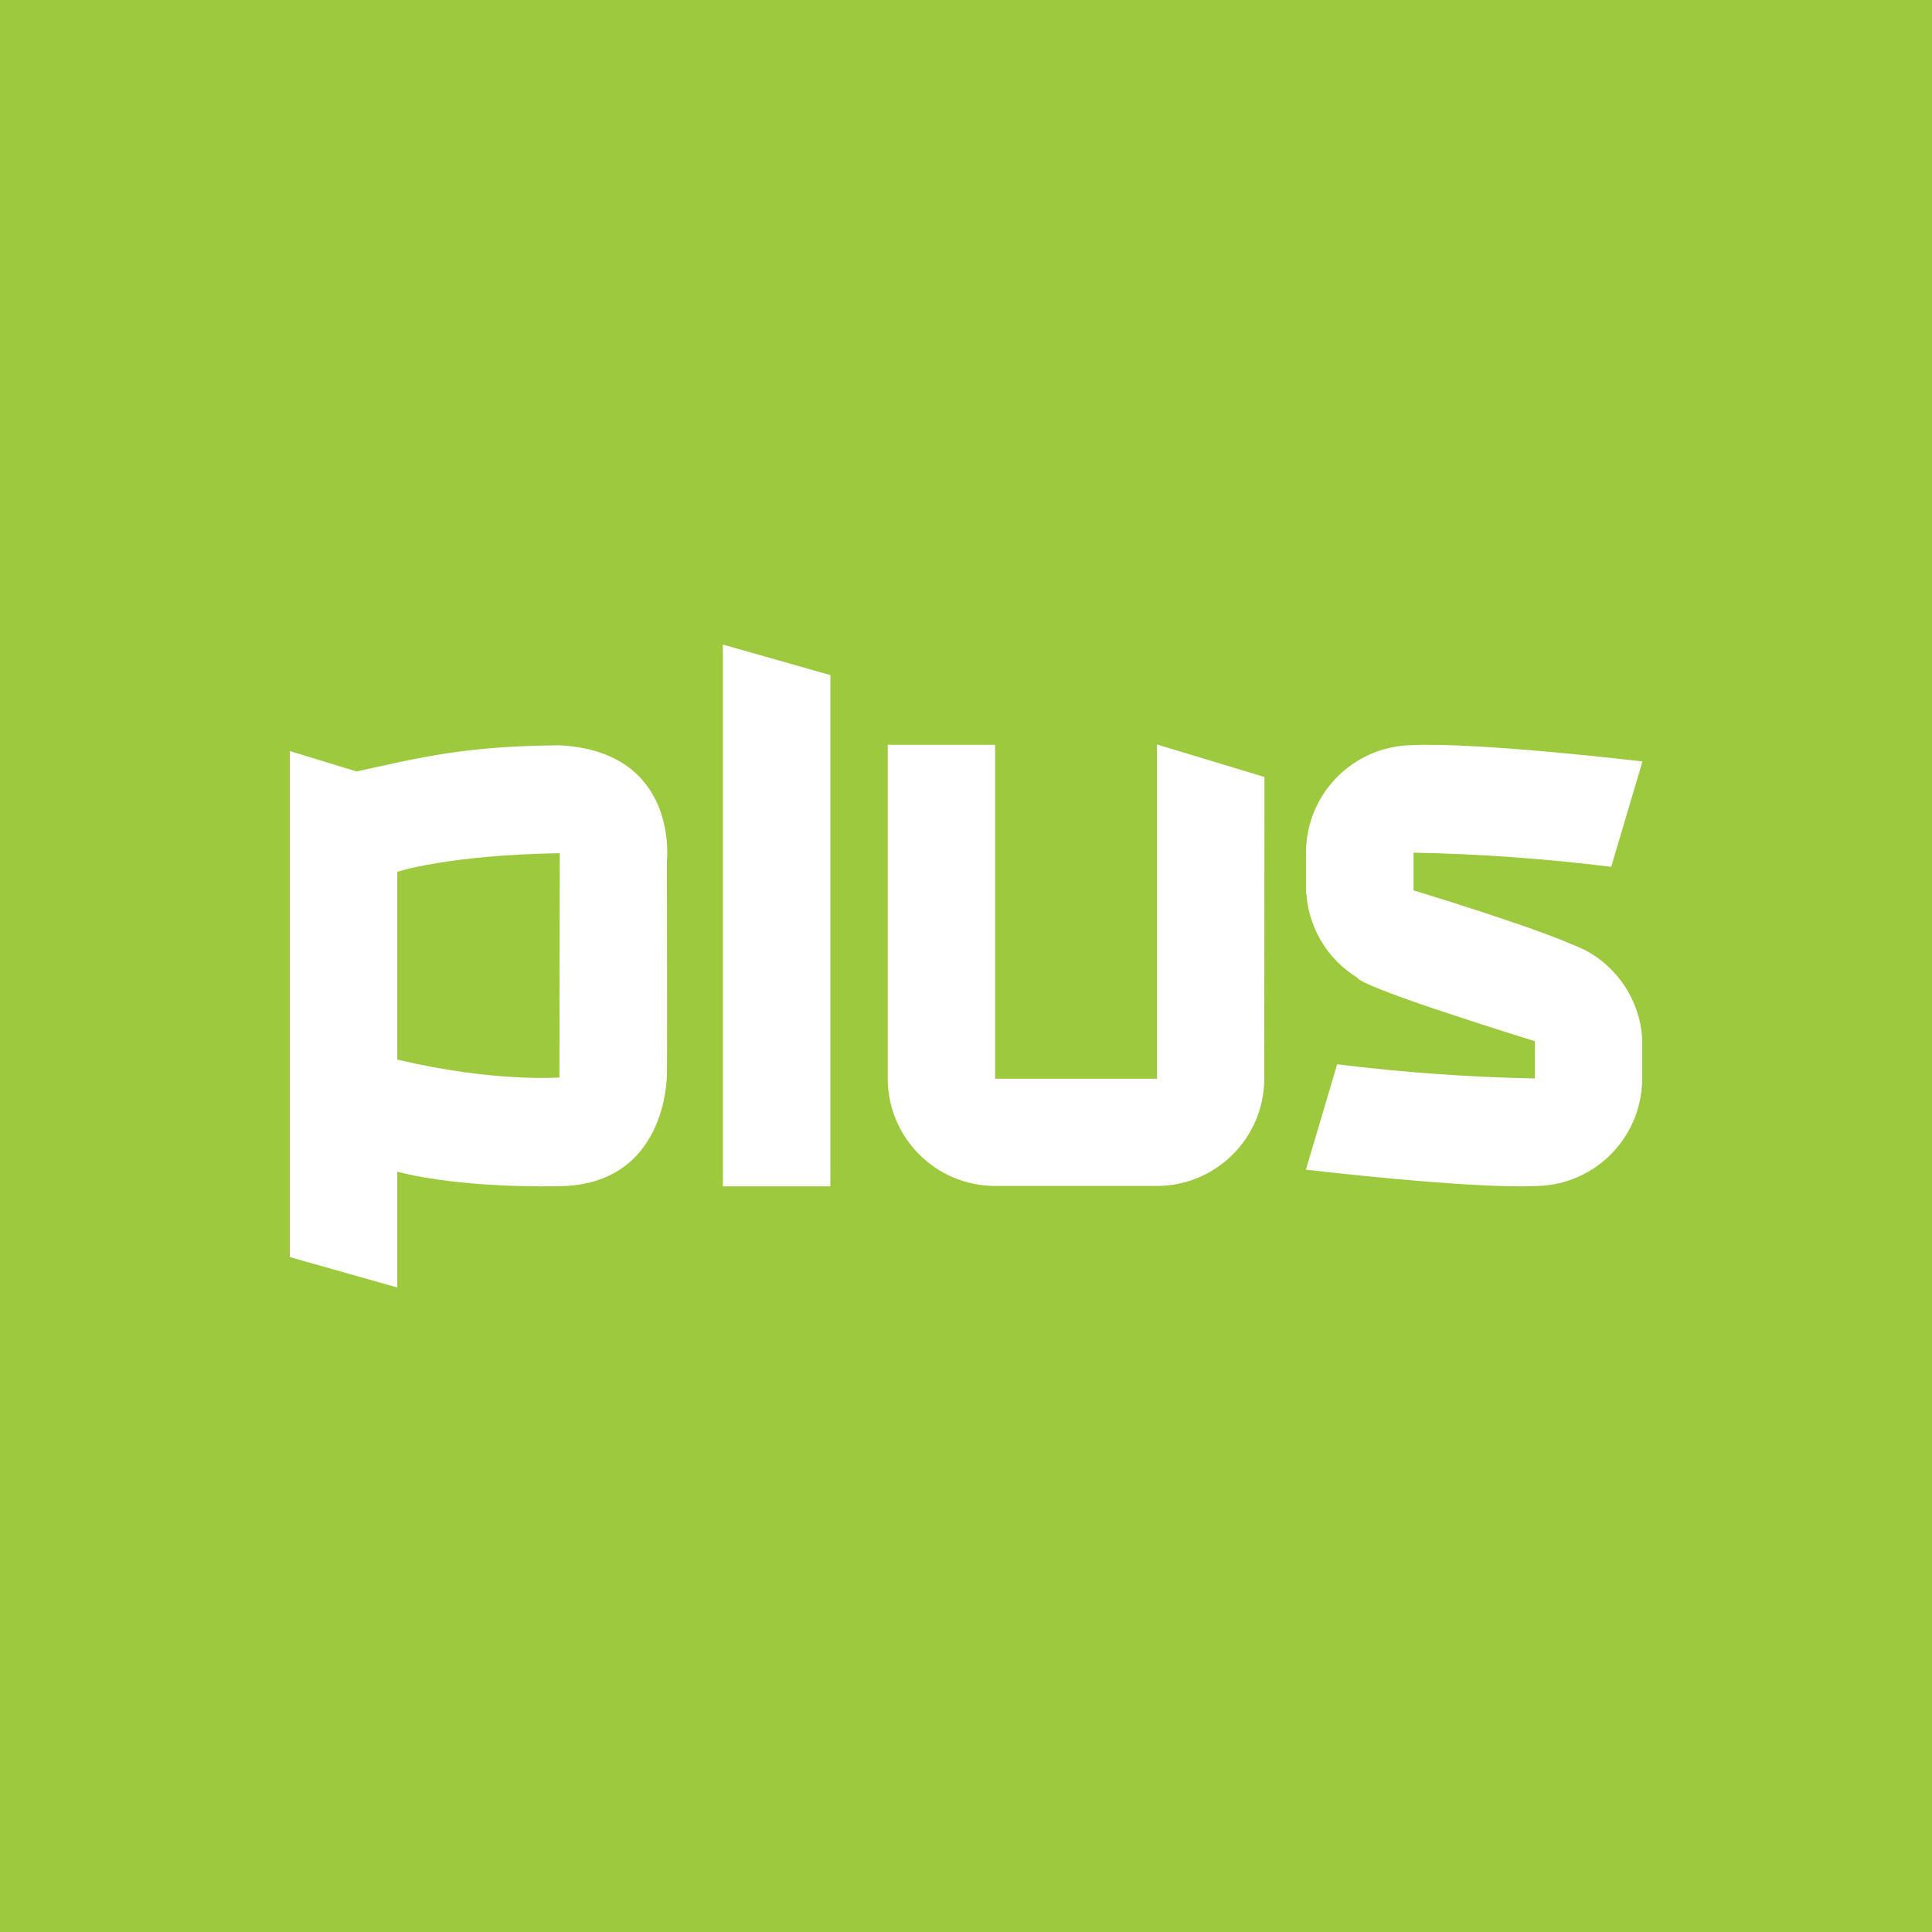
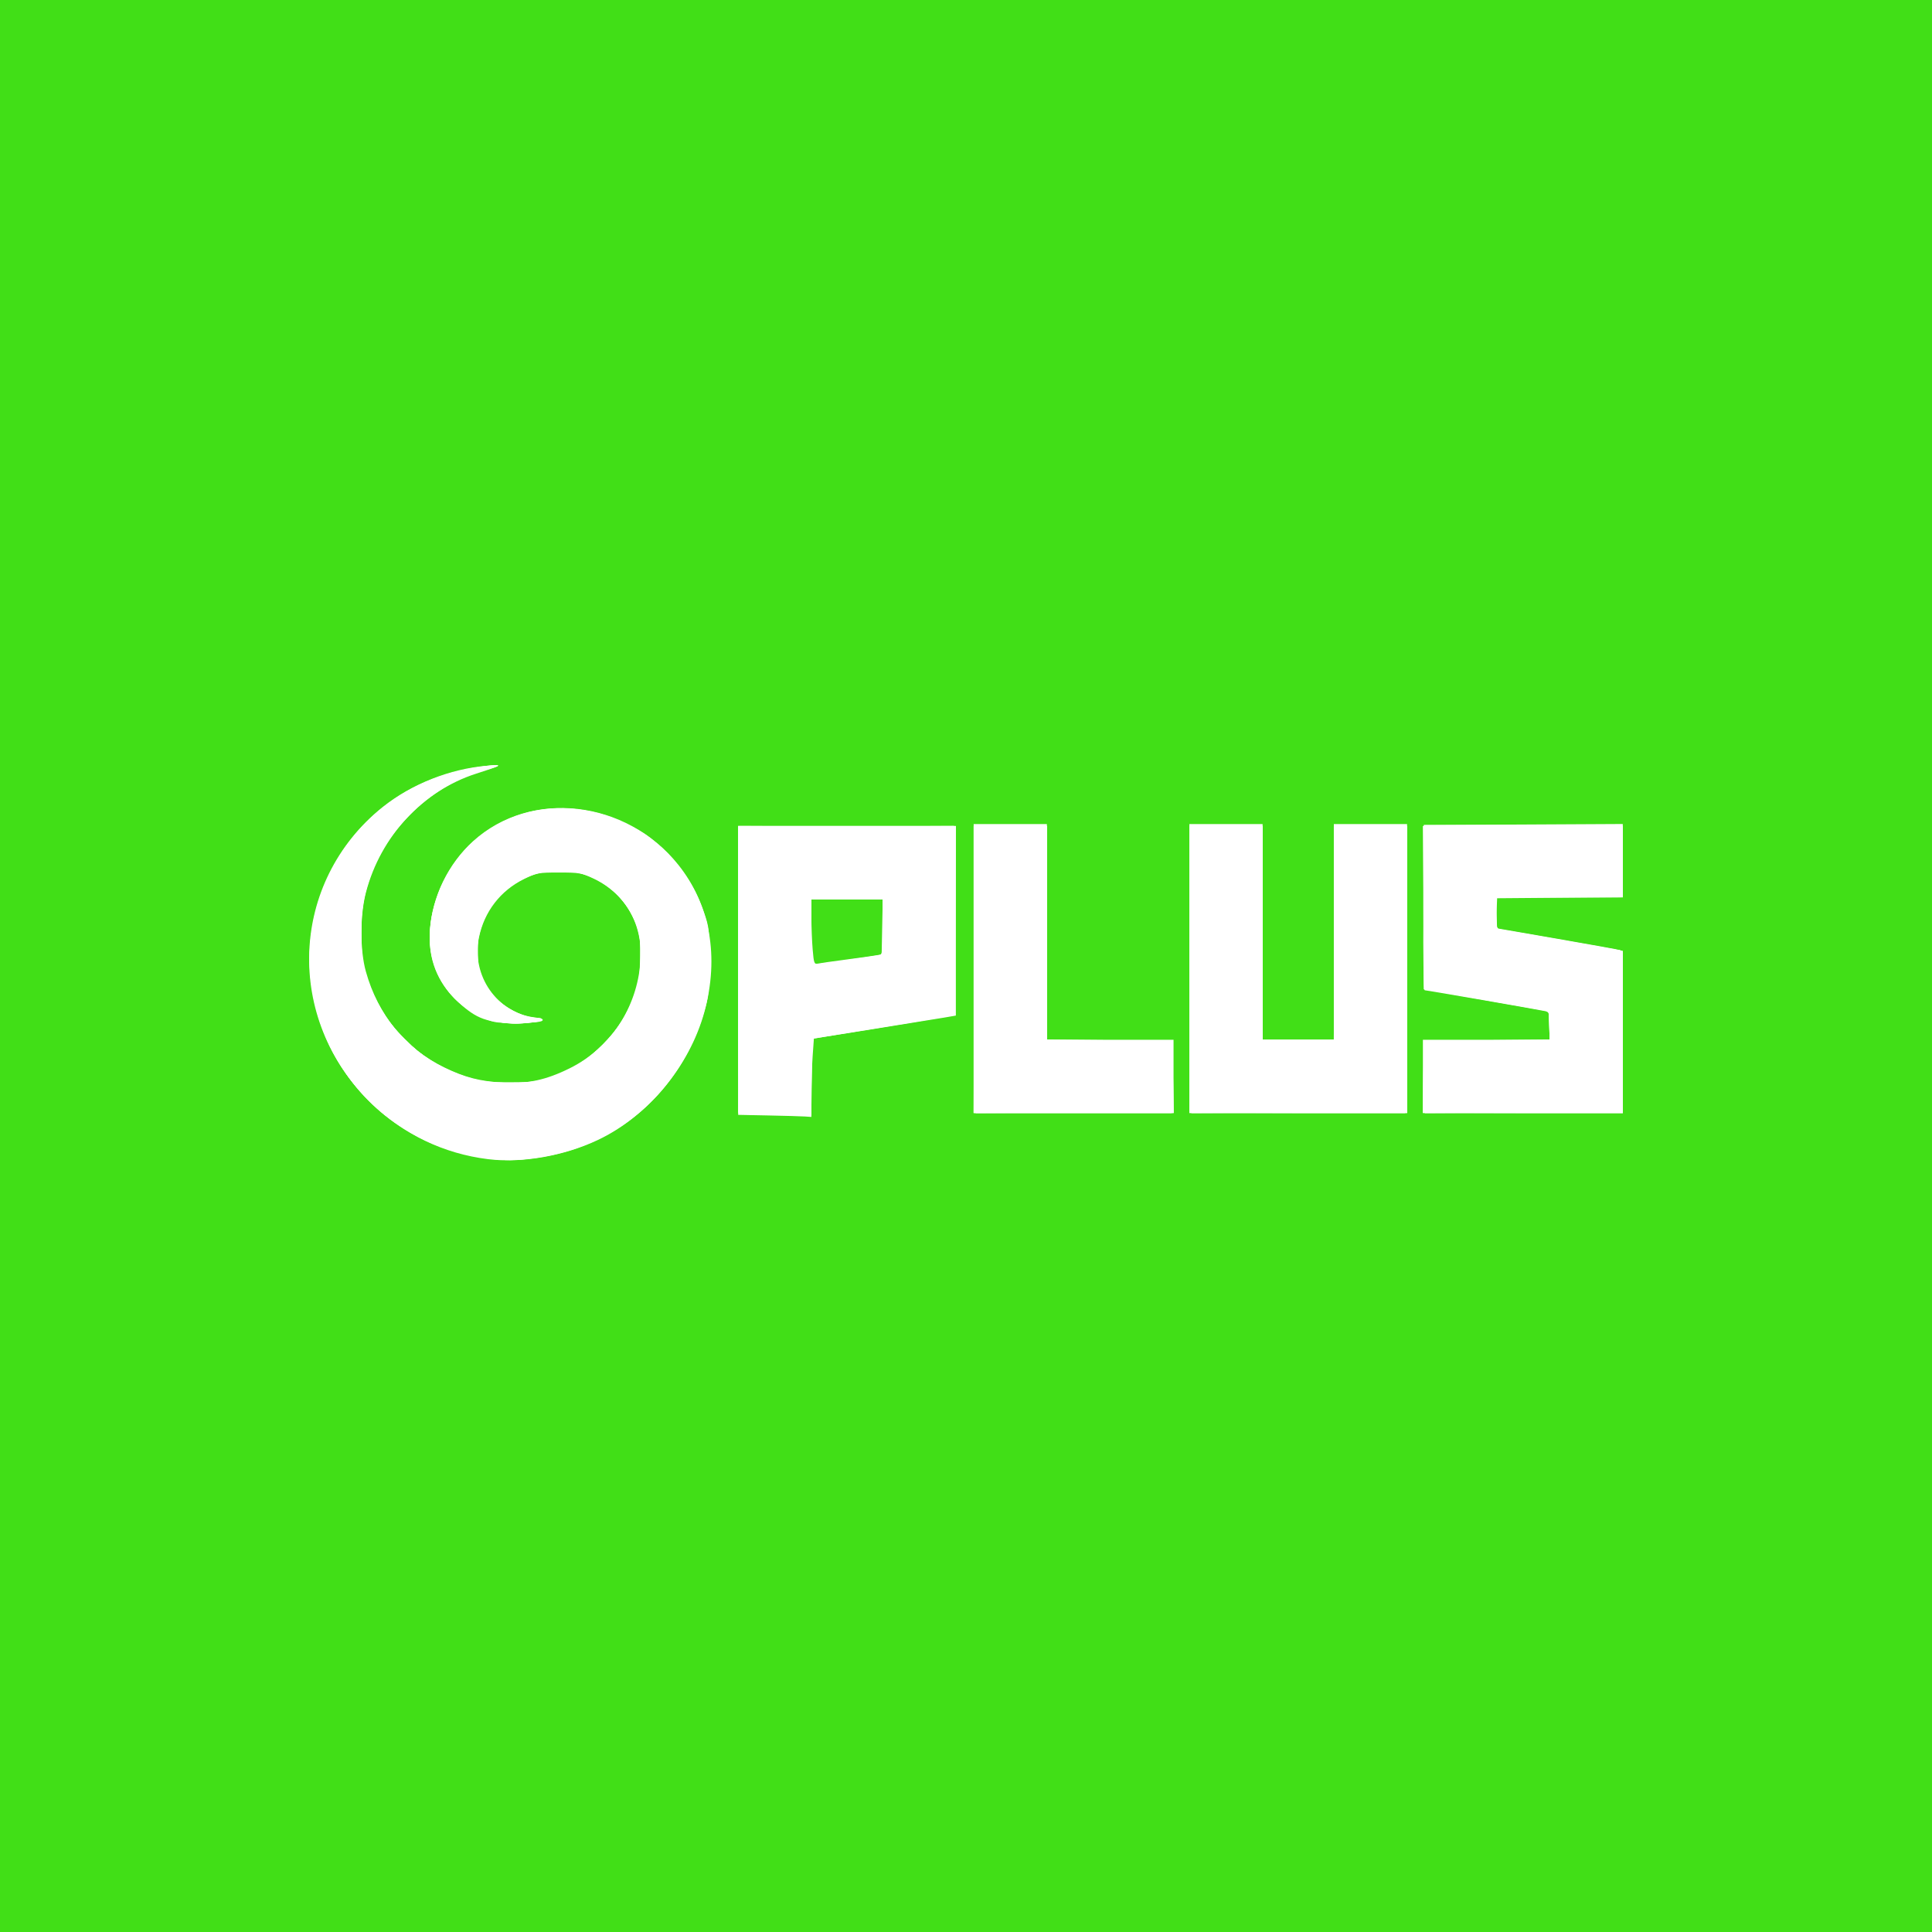
- <svg xmlns="http://www.w3.org/2000/svg" viewBox="0 0 283.46 283.46">
-   <defs>
-     <style>.cls-1{fill:#9dc93e;}.cls-2,.cls-3{fill:#fff;}.cls-2{fill-rule:evenodd;}</style>
-   </defs>
-   <g id="Layer_2" data-name="Layer 2">
-     <g id="Slovakia">
-       <g id="jojplus">
-         <rect class="cls-1" width="283.46" height="283.46" />
-         <g id="logo">
-           <polygon class="cls-2" points="106.06 94.57 106.06 174.06 121.83 174.06 121.83 99.05 106.06 94.57" />
-           <path class="cls-2" d="M82.13,109.35c-13.93.11-20.36,1.76-29.81,3.84l-9.8-3v74.25l15.77,4.46v-17s8.07,2.41,23.84,2.14,15.67-16.12,15.72-16.22,0-31.54,0-31.54S99.64,110.28,82.13,109.35Zm0,48.73s-9.65.76-23.84-2.62c0-2.62,0-27.55,0-27.55s7.41-2.46,23.84-2.73C82.13,127,82.08,158.08,82.08,158.08Z" />
-           <path class="cls-2" d="M185.52,114l-15.77-4.77v33.3h0v15.74h0v0h0v0H146v-49H130.25v49A15.77,15.77,0,0,0,146,174v0h23.71a15.77,15.77,0,0,0,15.78-15.77v0h0Z" />
-           <path class="cls-3" d="M232.68,139.46l-.25-.13-.08-.05h0l-.07,0c-.41-.21-.82-.39-1.24-.56-2.32-1-5.51-2.18-8.8-3.31v0l-.54-.17c-7-2.41-14.31-4.6-14.31-4.6V125.1a280.29,280.29,0,0,1,29,2.08l4.59-15.46s-24.06-2.86-33.82-2.39H207a15.78,15.78,0,0,0-15.38,16.23h0v5.6h.05a15.75,15.75,0,0,0,7.48,12.29h0c.32.68,5.52,2.6,11.19,4.53h0l.63.2c6.88,2.32,14.22,4.58,14.22,4.58v5.47a280.32,280.32,0,0,1-29-2.08l-4.59,15.46s24.07,2.86,33.83,2.4h.13a15.78,15.78,0,0,0,15.37-16.23h0v-5.6h0A15.79,15.79,0,0,0,232.68,139.46Z" />
-         </g>
-       </g>
-     </g>
-   </g>
+ <svg xmlns="http://www.w3.org/2000/svg" width="250" height="250" viewBox="0 0 250 250" fill="none">
+   <rect width="250" height="250" fill="#41DF17" />
+   <path d="M63.122 149.992C57.416 149.28 52.263 146.804 48.054 142.752C36.751 131.87 37.437 114.104 49.534 104.424C53.239 101.46 58.267 99.471 63.012 99.091C65.143 98.921 64.993 99.032 61.634 100.106C54.73 102.313 49.264 108.193 47.355 115.465C46.575 118.435 46.569 122.934 47.342 125.708C48.905 131.327 52.478 135.7 57.488 138.126C60.153 139.417 62.056 139.91 65.043 140.085C68.243 140.273 70.61 139.77 73.7 138.245C78.977 135.639 82.414 130.466 82.876 124.436C83.239 119.679 80.979 115.668 76.823 113.695C75.275 112.96 74.959 112.904 72.336 112.904C69.672 112.904 69.419 112.951 67.831 113.733C64.759 115.245 62.662 117.962 61.972 121.325C60.963 126.242 64.341 131.078 69.185 131.652C70.106 131.761 70.372 131.878 70.166 132.084C69.992 132.258 68.732 132.367 66.887 132.367C63.083 132.367 61.649 131.855 59.303 129.661C56.548 127.084 55.387 124.138 55.637 120.36C55.923 116.036 57.995 111.769 61.232 108.84C68.699 102.083 81.03 103.496 87.753 111.88C91.89 117.039 93.096 123.822 91.145 130.954C89.227 137.962 83.822 144.457 77.364 147.512C72.975 149.588 67.51 150.54 63.122 149.992ZM99.422 144.339L95.517 144.261V125.574V106.886H109.602H123.687V119.151V131.416L122.214 131.67C121.404 131.81 117.271 132.478 113.03 133.154L105.318 134.383L105.155 136.679C105.066 137.942 104.992 140.226 104.992 141.753V144.531L104.16 144.474C103.702 144.443 101.57 144.382 99.422 144.339ZM109.474 124.169C111.164 123.949 112.921 123.703 113.379 123.622L114.211 123.475V119.918V116.361H109.602H104.992V118.627C104.992 119.874 105.067 121.773 105.158 122.848C105.311 124.664 105.361 124.795 105.862 124.686C106.158 124.621 107.784 124.389 109.474 124.169ZM125.991 125.324V106.63H130.729H135.467V120.587V134.544H143.662H151.856V139.281V144.019H138.924H125.991V125.324ZM153.905 125.324V106.63H158.643H163.38V120.587V134.544H167.99H172.599V120.587V106.63H177.337H182.075V125.324V144.019H167.99H153.905V125.324ZM184.123 139.281V134.544H192.318H200.513V132.756C200.513 131.111 200.467 130.958 199.937 130.838C199.025 130.633 184.636 128.141 184.363 128.141C184.209 128.141 184.143 124.146 184.185 117.45L184.251 106.758L197.12 106.692L209.988 106.625V111.362V116.098L201.857 116.166L193.727 116.233L193.653 118.169L193.579 120.104L201.463 121.469C205.8 122.22 209.492 122.888 209.668 122.954C209.917 123.048 209.988 125.404 209.988 133.547V144.019H197.056H184.123V139.281Z" fill="white" />
+   <path d="M62.328 149.792C54.006 148.499 47.021 143.575 43.148 136.27C39.264 128.948 39.035 120.575 42.517 113.307C46.148 105.729 52.877 100.754 61.428 99.324C64.547 98.802 65.547 98.934 63.136 99.549C59.276 100.533 55.786 102.6 52.851 105.641C49.962 108.634 48.312 111.599 47.23 115.743C46.593 118.182 46.584 123.287 47.213 125.566C49.085 132.349 53.926 137.337 60.689 139.449C62.315 139.957 63.141 140.048 66.067 140.04C69.145 140.031 69.73 139.956 71.403 139.354C74.102 138.382 75.914 137.228 77.966 135.175C80.028 133.113 81.184 131.294 82.134 128.611C82.702 127.008 82.802 126.283 82.82 123.66C82.84 120.711 82.808 120.516 82.019 118.852C79.414 113.353 72.954 111.084 67.621 113.797C64.713 115.277 62.881 117.561 62.077 120.711C61.207 124.121 62.107 127.323 64.556 129.524C65.908 130.74 68.104 131.727 69.457 131.727C70.105 131.727 70.203 131.791 69.947 132.047C69.729 132.265 68.709 132.367 66.746 132.367C63.932 132.367 63.82 132.344 61.917 131.404C58.843 129.886 56.802 127.396 55.95 124.126C54.626 119.043 57.199 112.136 61.805 108.409C67.236 104.014 74.348 103.374 81.148 106.666C83.437 107.774 84.121 108.265 86.039 110.173C88.547 112.669 90 114.931 91.082 118.026C91.76 119.968 91.797 120.301 91.782 124.428C91.768 128.412 91.707 128.977 91.068 131.086C87.986 141.243 80.002 148.235 69.717 149.785C66.776 150.229 65.149 150.23 62.328 149.792ZM95.688 144.104C95.594 144.01 95.517 135.598 95.517 125.41V106.886H109.604H123.692L123.625 119.114L123.559 131.342L121.766 131.668C120.78 131.847 116.632 132.538 112.547 133.204L105.12 134.415L105.051 139.345L104.981 144.275H100.42C97.911 144.275 95.782 144.198 95.688 144.104ZM109.012 124.305C110.956 124.025 112.921 123.732 113.379 123.653L114.211 123.509V119.935V116.361H109.602H104.992V120.587C104.992 123.07 105.092 124.812 105.234 124.812C105.367 124.812 107.067 124.584 109.012 124.305ZM126.054 125.388L126.12 106.758H130.729H135.339L135.405 120.647L135.471 134.536L143.6 134.604L151.728 134.672L151.798 139.345L151.868 144.019H138.928H125.988L126.054 125.388ZM153.967 125.388L154.033 106.758H158.643H163.252L163.318 120.651L163.385 134.544H167.99H172.595L172.661 120.651L172.727 106.758H177.337H181.947L182.012 125.388L182.078 144.019H167.99H153.902L153.967 125.388ZM184.182 139.345L184.251 134.672L192.393 134.604L200.535 134.536L200.46 132.7L200.385 130.863L192.318 129.438L184.251 128.013V117.386V106.758H197.056H209.86L209.93 111.432L210 116.105H201.799H193.599V118.154C193.599 119.281 193.688 120.203 193.798 120.203C194.014 120.203 208.127 122.673 209.284 122.914L209.988 123.06V133.54V144.019H197.05H184.112L184.182 139.345Z" fill="white" />
+   <path d="M63.039 149.89C57.073 149.115 51.973 146.611 47.736 142.374C43.303 137.941 41.032 133.171 40.197 126.539C39.481 120.851 41.396 113.946 45.009 109.186C49.434 103.355 55.67 99.906 63.25 99.097C64.842 98.927 64.502 99.148 62.098 99.845C55.908 101.64 50.367 106.86 48.022 113.107C46.576 116.957 46.262 121.964 47.23 125.708C47.924 128.394 49.819 131.808 51.781 133.909C55.632 138.033 60.471 140.171 65.962 140.176C70.731 140.179 74.59 138.579 77.985 135.19C81.444 131.739 83.117 127.555 82.918 122.857C82.831 120.779 82.713 120.302 81.866 118.588C79.034 112.857 71.955 110.858 66.645 114.29C62.45 117.001 60.579 122.49 62.426 126.665C63.559 129.228 66.311 131.342 68.918 131.65C70.743 131.866 70.114 132.255 67.668 132.423C64.05 132.671 60.918 131.481 58.645 128.994C55.191 125.214 54.682 119.989 57.228 114.441C60.141 108.094 66.501 104.272 73.494 104.668C76.605 104.845 78.432 105.33 81.327 106.75C85.04 108.571 88.014 111.578 89.984 115.505C93.256 122.023 92.37 131.148 87.784 138.167C83.554 144.64 77.308 148.619 69.575 149.767C66.691 150.195 65.558 150.217 63.039 149.89ZM95.837 144.105C95.585 144.004 95.517 140.027 95.517 125.429V106.882L109.538 106.948L123.559 107.014V119.178V131.342L120.358 131.885C118.597 132.183 114.42 132.864 111.074 133.397L104.992 134.367V139.321V144.275L100.575 144.255C98.145 144.244 96.013 144.176 95.837 144.105ZM109.21 124.293C111.327 124.007 113.318 123.717 113.635 123.648C114.199 123.525 114.211 123.447 114.211 119.942V116.361H109.602H104.992V120.587C104.992 122.911 105.075 124.812 105.177 124.812C105.278 124.812 107.093 124.579 109.21 124.293ZM125.991 125.452V106.886H130.729H135.467V120.711V134.536L143.598 134.604L151.728 134.672L151.798 139.345L151.868 144.019H138.93H125.991V125.452ZM154.076 143.848C153.982 143.754 153.905 135.399 153.905 125.282V106.886H158.643H163.38V120.715V134.544H167.99H172.599V120.715V106.886H177.337H182.075V125.452V144.019H168.161C160.508 144.019 154.17 143.942 154.076 143.848ZM184.237 143.689C184.167 143.508 184.142 141.405 184.181 139.016L184.251 134.672L192.393 134.604L200.535 134.536L200.46 132.686L200.385 130.835L192.318 129.424L184.251 128.013L184.185 117.45L184.118 106.886H197.053H209.988V111.496V116.105H201.793H193.599V118.154C193.599 119.281 193.658 120.203 193.73 120.203C193.892 120.203 208.31 122.719 209.284 122.917L209.988 123.06V133.54V144.019H197.176C186.967 144.019 184.338 143.952 184.237 143.689Z" fill="white" />
+   <path d="M63.25 149.879C59.301 149.427 54.983 147.848 51.669 145.645C45.34 141.438 41.344 134.894 40.306 127.034C39.344 119.749 41.827 112.321 47.056 106.848C50.996 102.724 55.347 100.438 61.145 99.447C64.151 98.933 65.229 98.938 63.212 99.456C57.068 101.034 51.757 105.354 48.82 111.161C48.45 111.892 47.84 113.506 47.465 114.746C46.873 116.699 46.779 117.482 46.757 120.587C46.736 123.674 46.816 124.439 47.332 126.093C48.423 129.583 49.803 131.869 52.359 134.416C54.994 137.043 56.66 138.112 59.854 139.228C62.714 140.227 67.231 140.493 69.917 139.821C76.02 138.294 80.933 133.458 82.464 127.473C84.359 120.064 80.767 113.881 73.882 112.702C69.451 111.943 64.902 114.369 62.806 118.608C61.894 120.452 61.842 120.693 61.842 123.006C61.842 125.114 61.934 125.647 62.511 126.861C62.879 127.636 63.628 128.717 64.175 129.263C65.378 130.464 67.915 131.726 69.127 131.726C70.771 131.727 69.555 132.266 67.574 132.416C63.026 132.759 58.917 130.468 56.97 126.505C55.749 124.018 55.454 122.229 55.817 119.504C56.38 115.268 57.901 112.269 60.977 109.324C71.165 99.571 88.504 105.779 91.59 120.285C92.124 122.794 91.933 127.522 91.179 130.446C88.526 140.74 79.861 148.37 69.214 149.787C66.17 150.192 66.013 150.195 63.25 149.879ZM96.476 144.088L95.514 143.988L95.579 125.501L95.645 107.014L109.538 106.948L123.431 106.882V119.123V131.365L114.916 132.73C110.233 133.48 106.084 134.152 105.697 134.223L104.992 134.351V139.313V144.275L101.215 144.232C99.138 144.208 97.005 144.143 96.476 144.088ZM109.986 124.219L114.083 123.65L114.154 120.005L114.226 116.361H109.609H104.992V120.587C104.992 124.445 105.031 124.811 105.44 124.801C105.687 124.794 107.732 124.533 109.986 124.219ZM126.248 125.455V106.886H130.857H135.467V120.843V134.8L143.598 134.8L151.728 134.8L151.677 139.345L151.625 143.891L138.936 143.957L126.248 144.024V125.455ZM154.161 125.455V106.886H158.771H163.38V120.843V134.8H167.99H172.599V120.843V106.886H177.339H182.078L182.012 125.388L181.947 143.891L168.054 143.957L154.161 144.023V125.455ZM184.379 139.409V134.8H192.446H200.513V132.805V130.811L192.446 129.414L184.379 128.016V117.451V106.886H197.184H209.988V111.496V116.105H201.793H193.599V118.134C193.599 120.14 193.606 120.164 194.303 120.309C195.314 120.52 209.626 123.02 209.823 123.02C209.914 123.02 209.988 127.744 209.988 133.519V144.019H197.184H184.379V139.409Z" fill="white" />
+   <path d="M61.289 149.545C51.444 147.676 43.488 140.225 40.935 130.484C39.879 126.455 40.021 120.745 41.279 116.617C44.054 107.508 52.685 100.304 61.97 99.348L63.634 99.176L61.556 99.917C55.81 101.964 51.477 105.797 48.899 111.112C47.068 114.886 46.747 116.315 46.739 120.715C46.733 124.124 46.793 124.612 47.469 126.677C49.613 133.217 54.913 138.145 61.569 139.787C63.921 140.367 67.978 140.377 70.164 139.808C76.382 138.19 81.523 132.815 82.721 126.68C82.891 125.806 82.984 124.008 82.926 122.685C82.835 120.62 82.704 120.043 82.002 118.617C80.966 116.511 78.924 114.553 76.633 113.468C75.044 112.716 74.691 112.648 72.341 112.648C69.997 112.648 69.635 112.717 68.07 113.458C63.843 115.461 61.501 119.293 61.769 123.766C62.014 127.845 65.027 131.243 68.774 131.665C70.332 131.841 69.969 132.164 67.974 132.378C63.302 132.878 58.751 130.355 56.784 126.173C56.056 124.626 55.952 124.122 55.868 121.739C55.695 116.811 57.116 113.255 60.68 109.698C64.698 105.689 69.475 104.066 75.008 104.831C83.374 105.988 89.822 112.015 91.528 120.272C93.04 127.594 90.212 136.427 84.513 142.183C81.216 145.513 76.925 147.998 72.469 149.159C69.724 149.874 64.052 150.07 61.289 149.545ZM97.502 144.085L95.773 143.995V125.441V106.886H109.602H123.431L123.43 119.114L123.429 131.342L114.787 132.714C110.034 133.468 105.886 134.143 105.569 134.214C104.995 134.342 104.992 134.368 104.992 139.309L104.992 144.275L102.111 144.225C100.527 144.197 98.453 144.134 97.502 144.085ZM109.922 124.257L114.211 123.692V119.899V116.105H109.602H104.992V120.459C104.992 123.768 105.069 124.813 105.312 124.817C105.488 124.82 107.563 124.568 109.922 124.257ZM126.248 125.452V106.886H130.857H135.467V120.843V134.8H143.533H151.6V139.409V144.019H138.924H126.248V125.452ZM154.161 125.452V106.886H158.771H163.38V120.843V134.8H167.99H172.599V120.843V106.886H177.209H181.819V125.452V144.019H167.99H154.161V125.452ZM184.379 139.409V134.8H192.446H200.513V132.797V130.794L192.51 129.388L184.507 127.983L184.441 117.434L184.374 106.886H197.181H209.988V111.496V116.105H201.793H193.599V118.137C193.599 119.852 193.668 120.188 194.047 120.296C194.293 120.366 197.981 121.028 202.242 121.767L209.988 123.11V133.564V144.019H197.184H184.379V139.409Z" fill="white" />
+   <path d="M62.098 149.645C56.838 148.833 51.605 146.161 47.777 142.334C37.818 132.374 37.689 116.291 47.489 106.49C51.402 102.578 56.688 99.997 62.098 99.359L63.378 99.207L61.714 99.803C54.057 102.542 48.596 108.672 46.968 116.355C46.436 118.863 46.504 123.05 47.115 125.475C48.872 132.446 54.063 137.719 61.129 139.712C64.084 140.546 68.265 140.49 71.061 139.578C76.078 137.942 80.201 134.115 81.963 129.459C82.779 127.301 83.282 124.162 83.095 122.4C82.464 116.476 77.533 112.212 71.743 112.582C68.942 112.762 67.147 113.526 65.156 115.388C60.974 119.301 60.423 125.134 63.864 129.084C64.84 130.205 67.524 131.727 68.526 131.727C69.779 131.727 69.315 132.198 67.9 132.362C64.122 132.801 60.233 131.059 57.822 127.85C53.806 122.504 56.091 112.73 62.448 108.063C65.583 105.762 68.718 104.761 72.725 104.781C79.33 104.814 85.159 107.996 88.731 113.517C91.046 117.097 92.135 121.408 91.819 125.751C90.998 137.042 83.262 146.304 72.258 149.171C69.984 149.764 64.518 150.019 62.098 149.645ZM98.526 144.084L95.773 144.001V125.572V107.142H109.602H123.431V119.173V131.205L122.854 131.34C122.538 131.414 118.648 132.052 114.211 132.757C109.775 133.462 105.885 134.097 105.569 134.168C105.008 134.294 104.992 134.386 104.991 137.557C104.989 139.351 104.915 141.596 104.825 142.546L104.662 144.275L102.971 144.22C102.04 144.191 100.04 144.129 98.526 144.084ZM110.05 124.276L114.211 123.715V119.91V116.105H109.617C107.09 116.105 104.972 116.192 104.909 116.297C104.847 116.403 104.856 118.422 104.93 120.785C105.049 124.574 105.113 125.066 105.477 124.959C105.703 124.892 107.761 124.585 110.05 124.276ZM126.248 125.452V106.886H130.857H135.467V120.843V134.8H143.533H151.6V139.409V144.019H138.924H126.248V125.452ZM154.161 125.452V106.886H158.771H163.38V120.849V134.811L168.054 134.741L172.727 134.672V120.779V106.886L177.273 106.886L181.819 106.886V125.452V144.019H167.99H154.161V125.452ZM184.379 139.415V134.807L192.51 134.739L200.641 134.672L200.718 132.904C200.76 131.932 200.702 131.047 200.59 130.936C200.477 130.826 197.043 130.15 192.958 129.435C188.874 128.719 185.273 128.076 184.956 128.005L184.379 127.875V117.381V106.886H197.19H210L209.93 111.432L209.86 115.977L201.719 116.045L193.578 116.112L193.652 118.205L193.727 120.297L201.793 121.722L209.86 123.148V133.519V143.891L197.12 143.957L184.379 144.024V139.415Z" fill="white" />
+   <path d="M62.706 149.661C52.394 148.351 43.624 140.606 41.097 130.577C38.266 119.34 42.983 108.052 52.864 102.421C55.085 101.155 58.881 99.824 60.945 99.586L62.354 99.424L60.305 100.283C53.655 103.07 48.776 108.783 47.078 115.772C46.346 118.78 46.346 122.86 47.078 125.625C49.27 133.912 56.338 139.758 64.879 140.351C71.667 140.822 78.303 137.003 81.275 130.916C82.441 128.528 83.225 125.578 83.225 123.578C83.225 119.279 80.726 115.285 76.903 113.475C75.265 112.699 74.985 112.648 72.336 112.648C69.659 112.648 69.425 112.692 67.791 113.496C64.541 115.096 62.36 117.996 61.693 121.605C61.189 124.333 62.019 127.095 63.985 129.228C65.037 130.369 67.403 131.727 68.341 131.727C68.623 131.727 68.933 131.855 69.03 132.012C69.157 132.218 68.427 132.269 66.42 132.194C63.93 132.101 63.455 132.004 61.951 131.277C59.823 130.248 57.87 128.222 56.771 125.903C55.987 124.248 55.952 124.038 55.964 121.099C55.974 118.446 56.068 117.769 56.65 116.148C58.17 111.91 61.148 108.458 64.842 106.649C67.681 105.259 69.49 104.837 72.61 104.837C75.843 104.837 78.465 105.462 81.432 106.937C84.433 108.43 88.016 111.968 89.549 114.953C92.123 119.963 92.517 125.321 90.759 131.389C88.194 140.241 80.801 147.201 71.811 149.229C69.582 149.732 64.984 149.95 62.706 149.661ZM99.038 144.083L95.773 144.003V125.573V107.142H109.602H123.431V119.161C123.431 130.391 123.401 131.188 122.982 131.301C122.736 131.368 118.674 132.03 113.955 132.773C109.237 133.516 105.302 134.189 105.211 134.269C105.047 134.413 104.763 139.552 104.745 142.674L104.736 144.275L103.52 144.219C102.851 144.189 100.834 144.128 99.038 144.083ZM110.242 124.289C112.355 123.992 114.173 123.662 114.283 123.556C114.393 123.45 114.45 121.759 114.411 119.798L114.34 116.233L109.504 116.163L104.669 116.094L104.826 119.621C104.913 121.56 104.985 123.589 104.988 124.128C104.992 125.061 105.027 125.102 105.697 124.969C106.084 124.892 108.129 124.586 110.242 124.289ZM126.248 125.324V106.886H130.729H135.211V120.843V134.8H143.405H151.6V139.281V143.763H138.924H126.248V125.324ZM154.161 125.324V106.886L158.707 106.886L163.252 106.886V120.779V134.672L168.054 134.741L172.855 134.811V120.848V106.886H177.337H181.819V125.324V143.763H167.99H154.161V125.324ZM184.379 139.281V134.8H192.574H200.769V132.751C200.769 131.624 200.716 130.702 200.651 130.702C200.484 130.702 185.934 128.169 185.084 127.991L184.379 127.845V117.365V106.886H197.056H209.732V111.496V116.105H201.527H193.322L193.396 118.211L193.471 120.316L201.601 121.731L209.732 123.145V133.454V143.763H197.056H184.379V139.281Z" fill="white" />
</svg>
